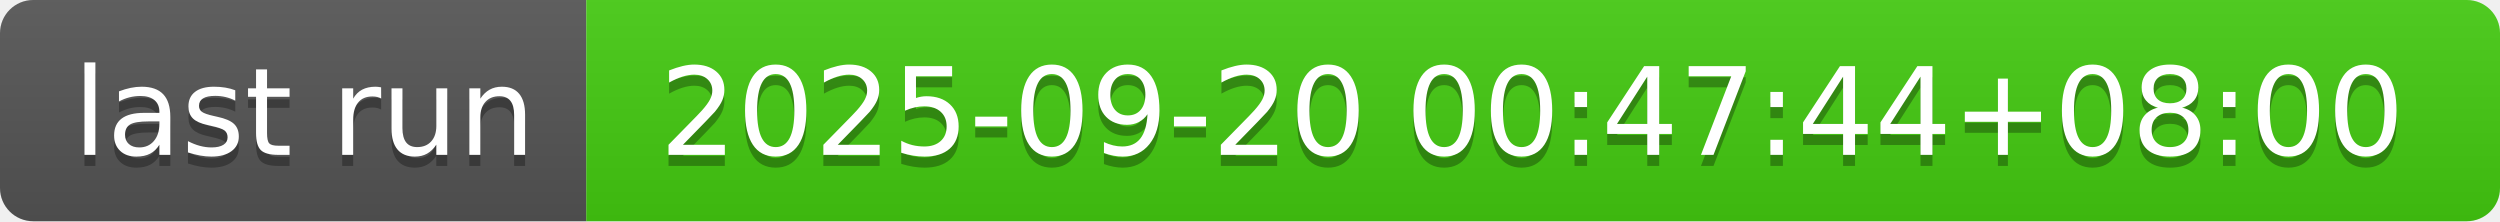
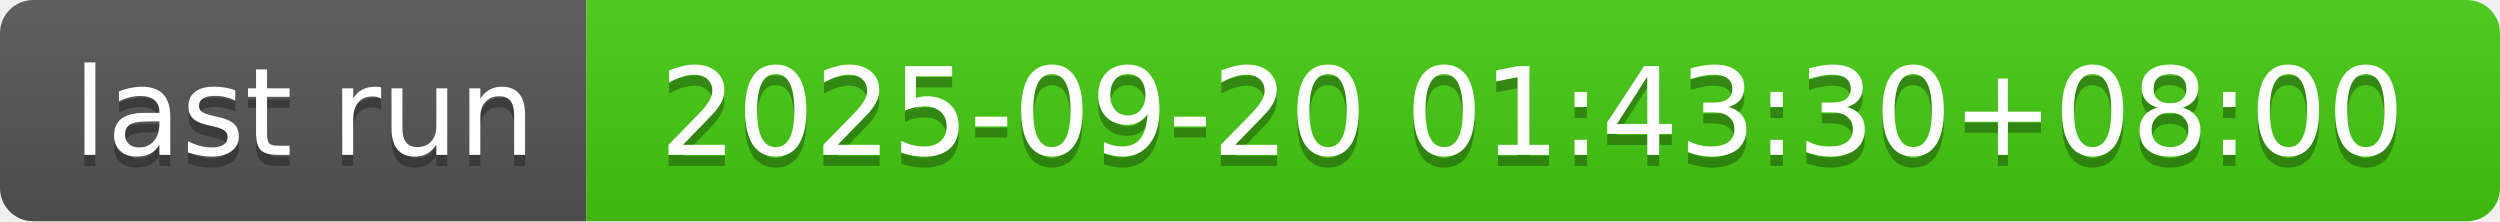
- <svg xmlns="http://www.w3.org/2000/svg" width="226" height="20" role="img" aria-label="last run: 2025-09-20 00:47:44+08:00">
+ <svg xmlns="http://www.w3.org/2000/svg" width="226" height="20" role="img" aria-label="last run: 2025-09-20 01:43:30+08:00">
  <linearGradient id="s" x2="0" y2="100%">
    <stop offset="0" stop-color="#bbb" stop-opacity=".1" />
    <stop offset="1" stop-opacity=".1" />
  </linearGradient>
  <clipPath id="r">
    <rect width="226" height="20" rx="3" fill="#fff" />
  </clipPath>
  <g clip-path="url(#r)">
    <rect width="53" height="20" fill="#555" />
    <rect x="53" width="173" height="20" fill="#4c1" />
    <rect width="226" height="20" fill="url(#s)" />
  </g>
  <g fill="#fff" text-anchor="middle" font-family="Verdana,Geneva,DejaVu Sans,sans-serif" text-rendering="geometricPrecision" font-size="110">
    <text aria-hidden="true" x="275" y="150" fill="#010101" fill-opacity=".3" transform="scale(.1)" textLength="430">last run</text>
    <text x="275" y="140" transform="scale(.1)" fill="#fff" textLength="430">last run</text>
-     <text aria-hidden="true" x="1385" y="150" fill="#010101" fill-opacity=".3" transform="scale(.1)" textLength="1630">2025-09-20 00:47:44+08:00</text>
-     <text x="1385" y="140" transform="scale(.1)" fill="#fff" textLength="1630">2025-09-20 00:47:44+08:00</text>
+     <text aria-hidden="true" x="1385" y="150" fill="#010101" fill-opacity=".3" transform="scale(.1)" textLength="1630">2025-09-20 01:43:30+08:00</text>
+     <text x="1385" y="140" transform="scale(.1)" fill="#fff" textLength="1630">2025-09-20 01:43:30+08:00</text>
  </g>
</svg>
